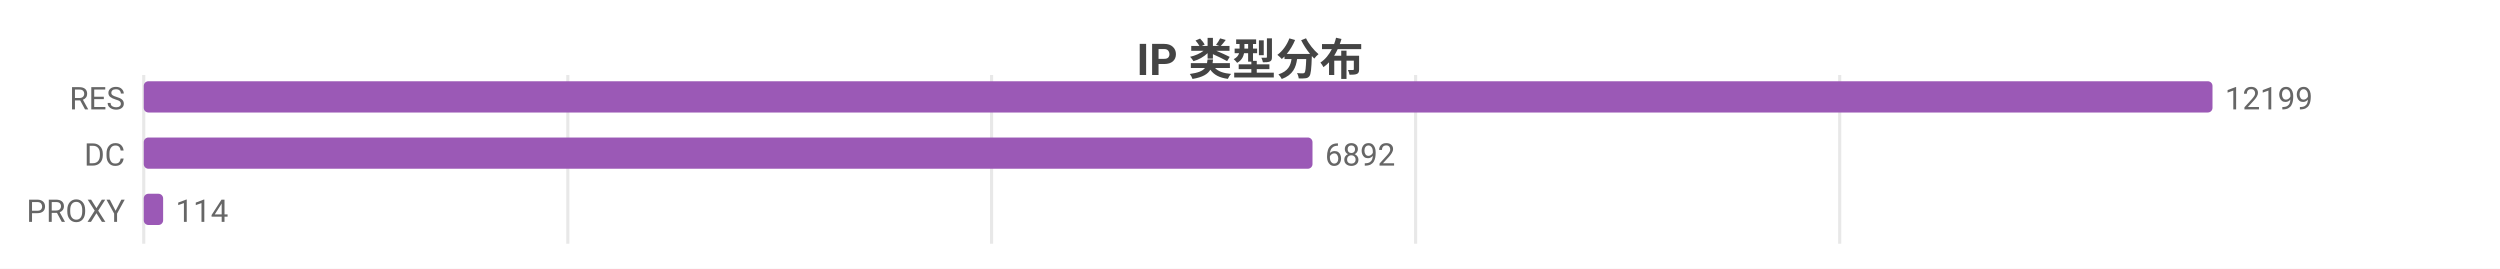
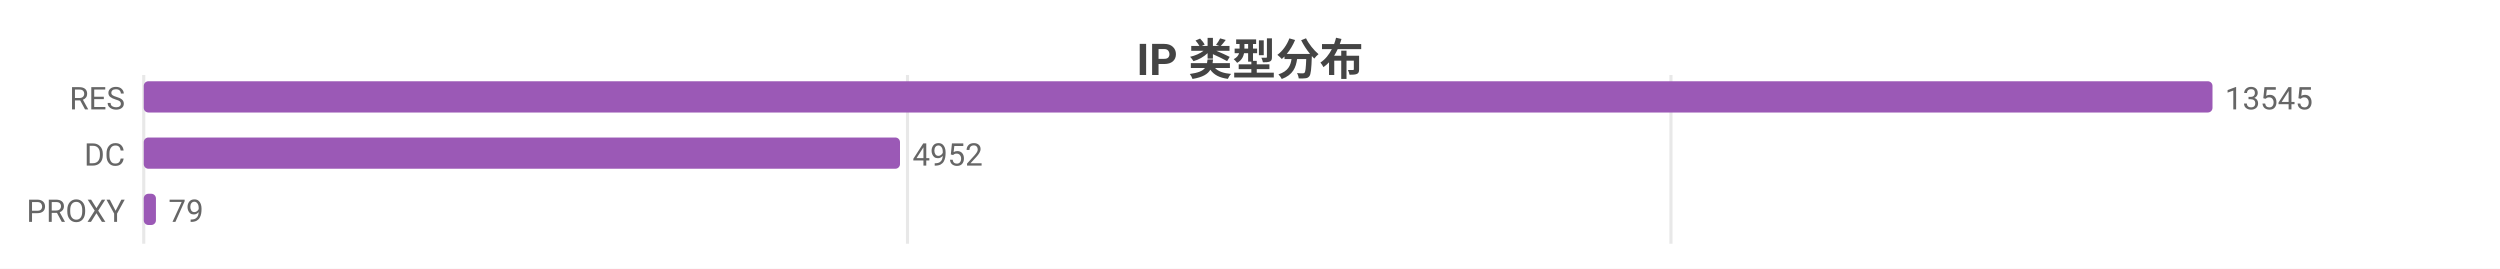
<svg xmlns="http://www.w3.org/2000/svg" width="800" height="86" viewBox="0 0 800 86">
  <rect width="800" height="86" fill="#ffffff" />
  <style>text{font-family:system-ui,-apple-system,'Segoe UI',Roboto,'PingFang SC','Microsoft YaHei','Noto Sans CJK SC',sans-serif}.g{stroke:#e8e8e8;stroke-width:1}.a{stroke:#999;stroke-width:1}.t{font-size:10px;fill:#666}.m{font-size:10px;text-anchor:middle;fill:#666}.e{font-size:10px;text-anchor:end;fill:#666}.l{font-size:11px;fill:#333}.tt{font-size:14px;font-weight:600;text-anchor:middle;fill:#444}.em{font-size:13px;text-anchor:middle;fill:#999}</style>
  <text class="tt" x="400.0" y="24">IP 类型分布</text>
  <line class="g" x1="46" y1="24" x2="46" y2="78" />
-   <line class="g" x1="181.7" y1="24" x2="181.7" y2="78" />
-   <line class="g" x1="317.3" y1="24" x2="317.3" y2="78" />
-   <line class="g" x1="453.0" y1="24" x2="453.0" y2="78" />
-   <line class="g" x1="588.7" y1="24" x2="588.7" y2="78" />
+   <line class="g" x1="290.4" y1="24" x2="290.4" y2="78" />
+   <line class="g" x1="534.7" y1="24" x2="534.7" y2="78" />
  <text class="e" x="40" y="35">RES</text>
  <rect x="46" y="26" width="662" height="10" fill="#9b59b6" rx="1.5" />
-   <text class="t" x="712" y="35">12199</text>
+   <text class="t" x="712" y="35">13545</text>
  <text class="e" x="40" y="53">DC</text>
-   <rect x="46" y="44" width="374.0" height="10" fill="#9b59b6" rx="1.5" />
-   <text class="t" x="424.0" y="53">6892</text>
+   <rect x="46" y="44" width="242.0" height="10" fill="#9b59b6" rx="1.5" />
+   <text class="t" x="292.0" y="53">4952</text>
  <text class="e" x="40" y="71">PROXY</text>
-   <rect x="46" y="62" width="6.2" height="10" fill="#9b59b6" rx="1.5" />
-   <text class="t" x="56.2" y="71">114</text>
+   <rect x="46" y="62" width="3.9" height="10" fill="#9b59b6" rx="1.5" />
+   <text class="t" x="53.9" y="71">79</text>
</svg>
